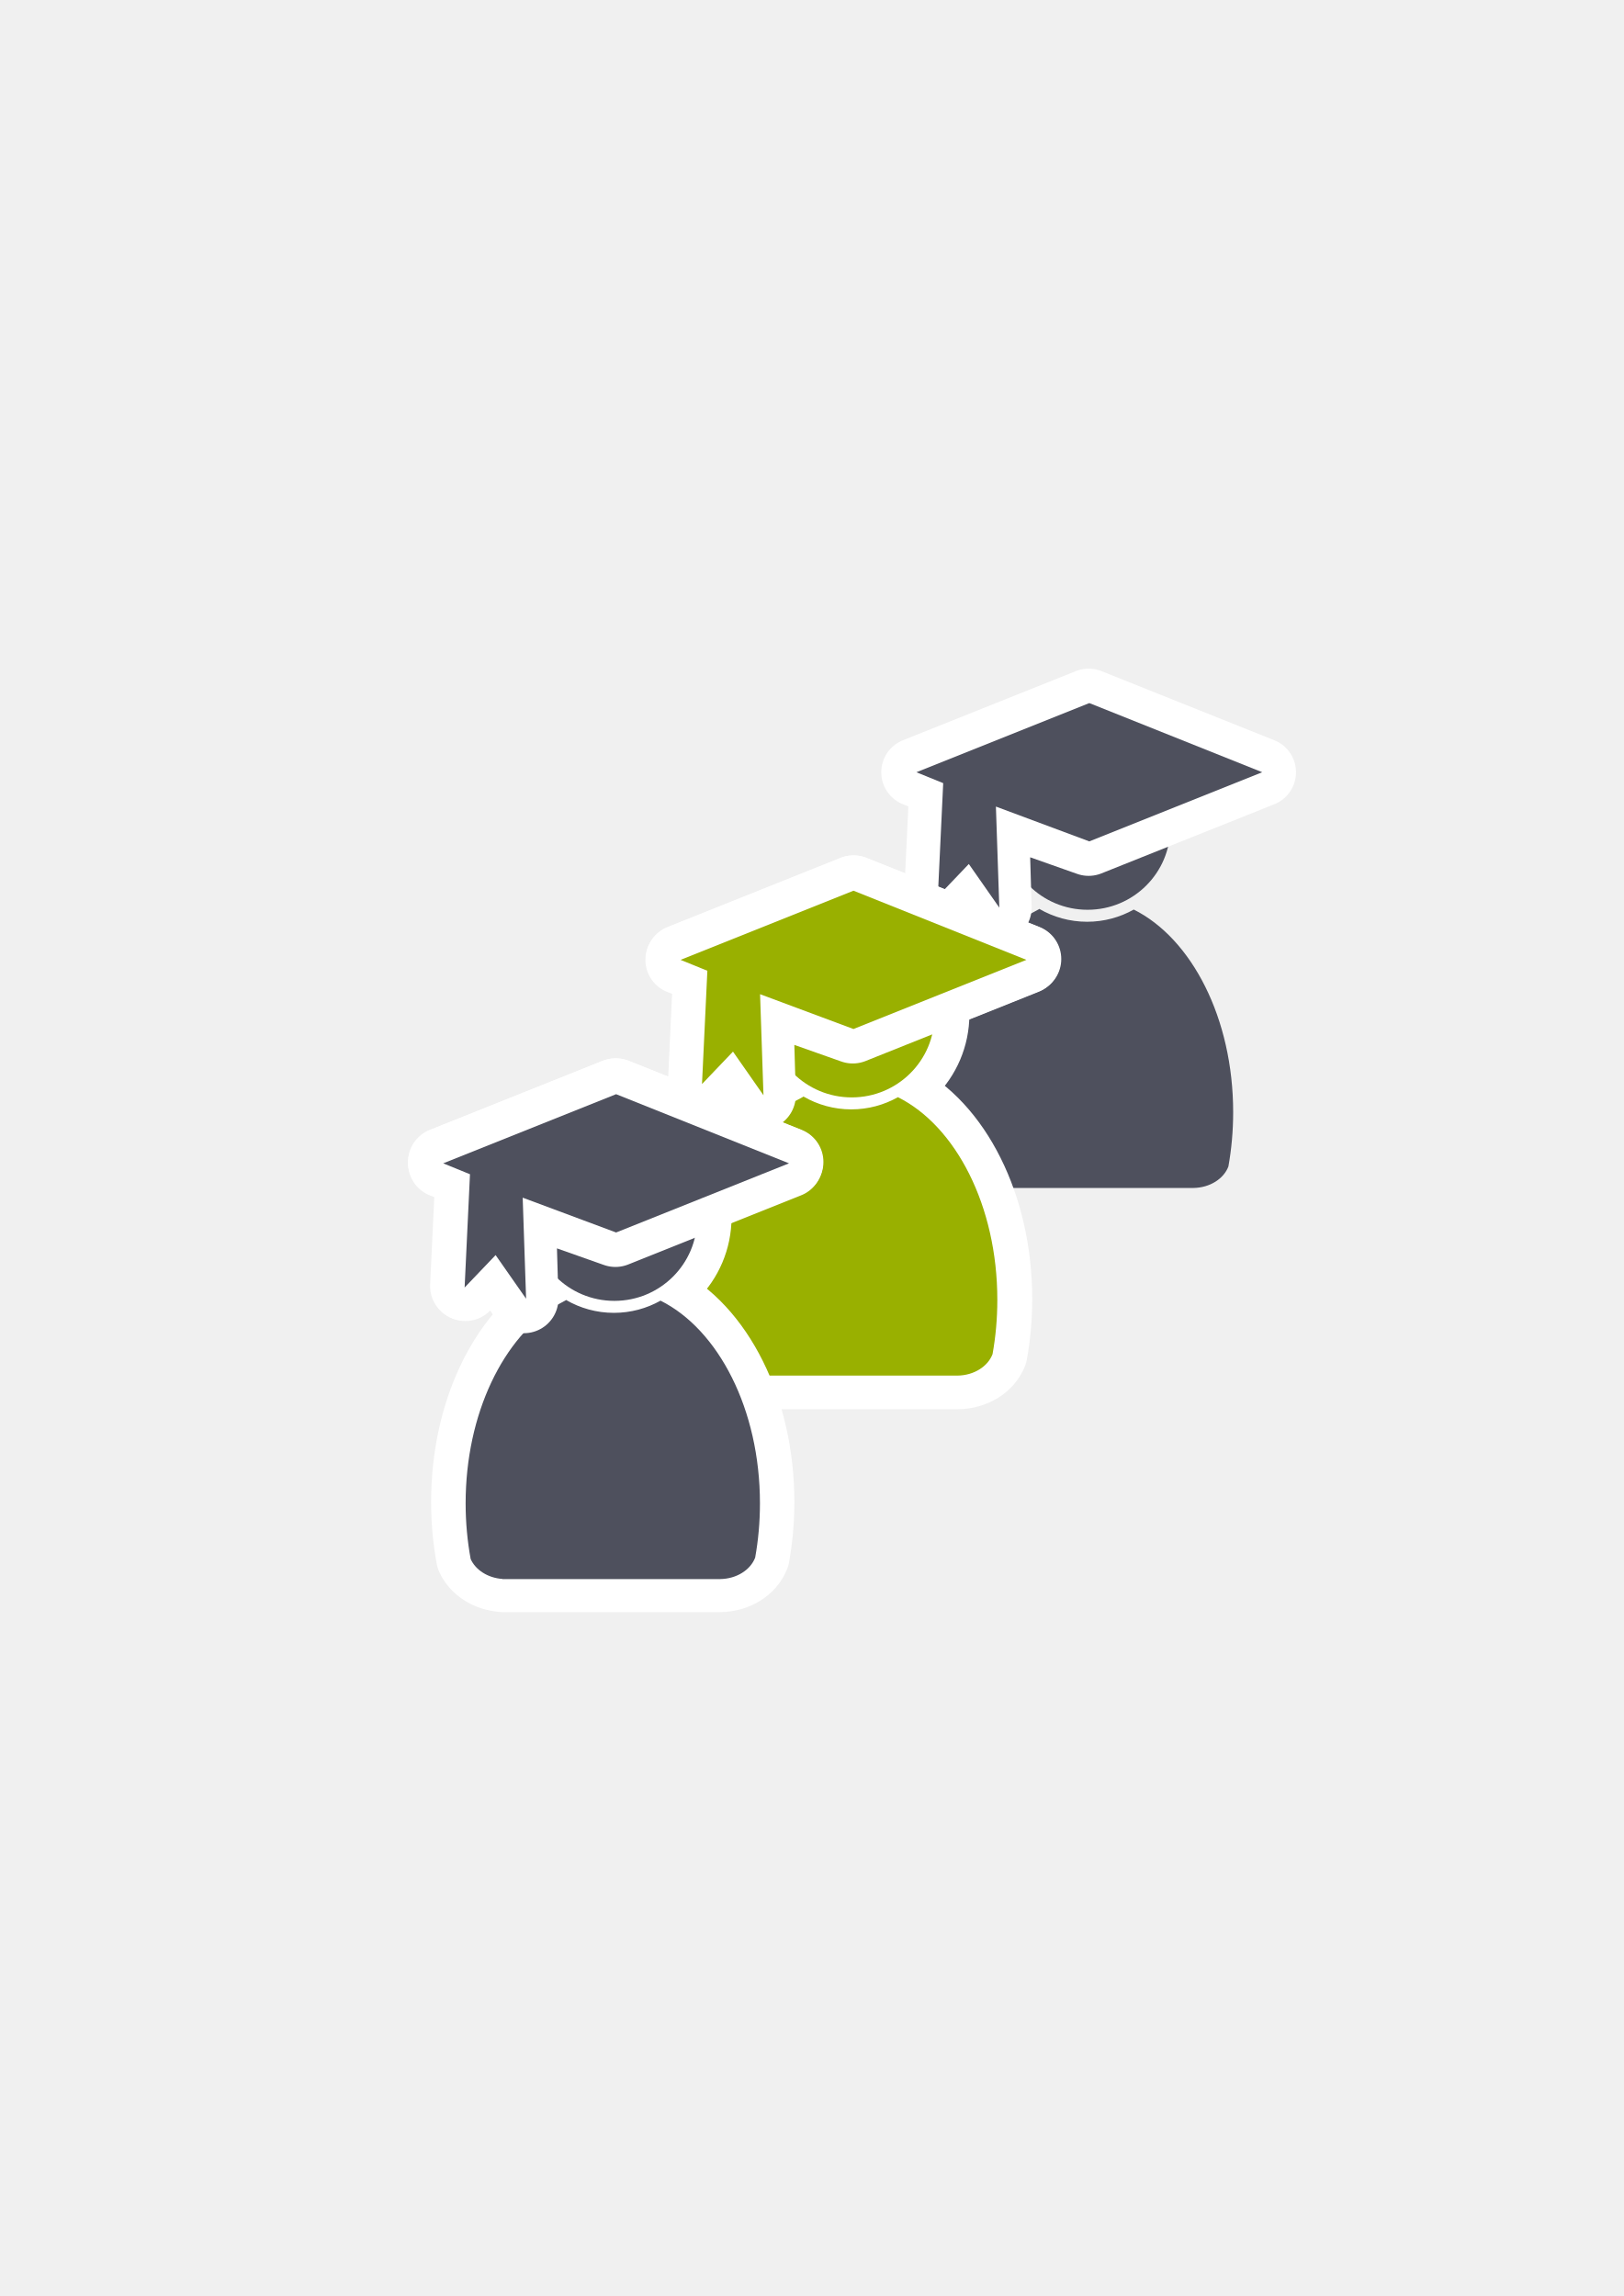
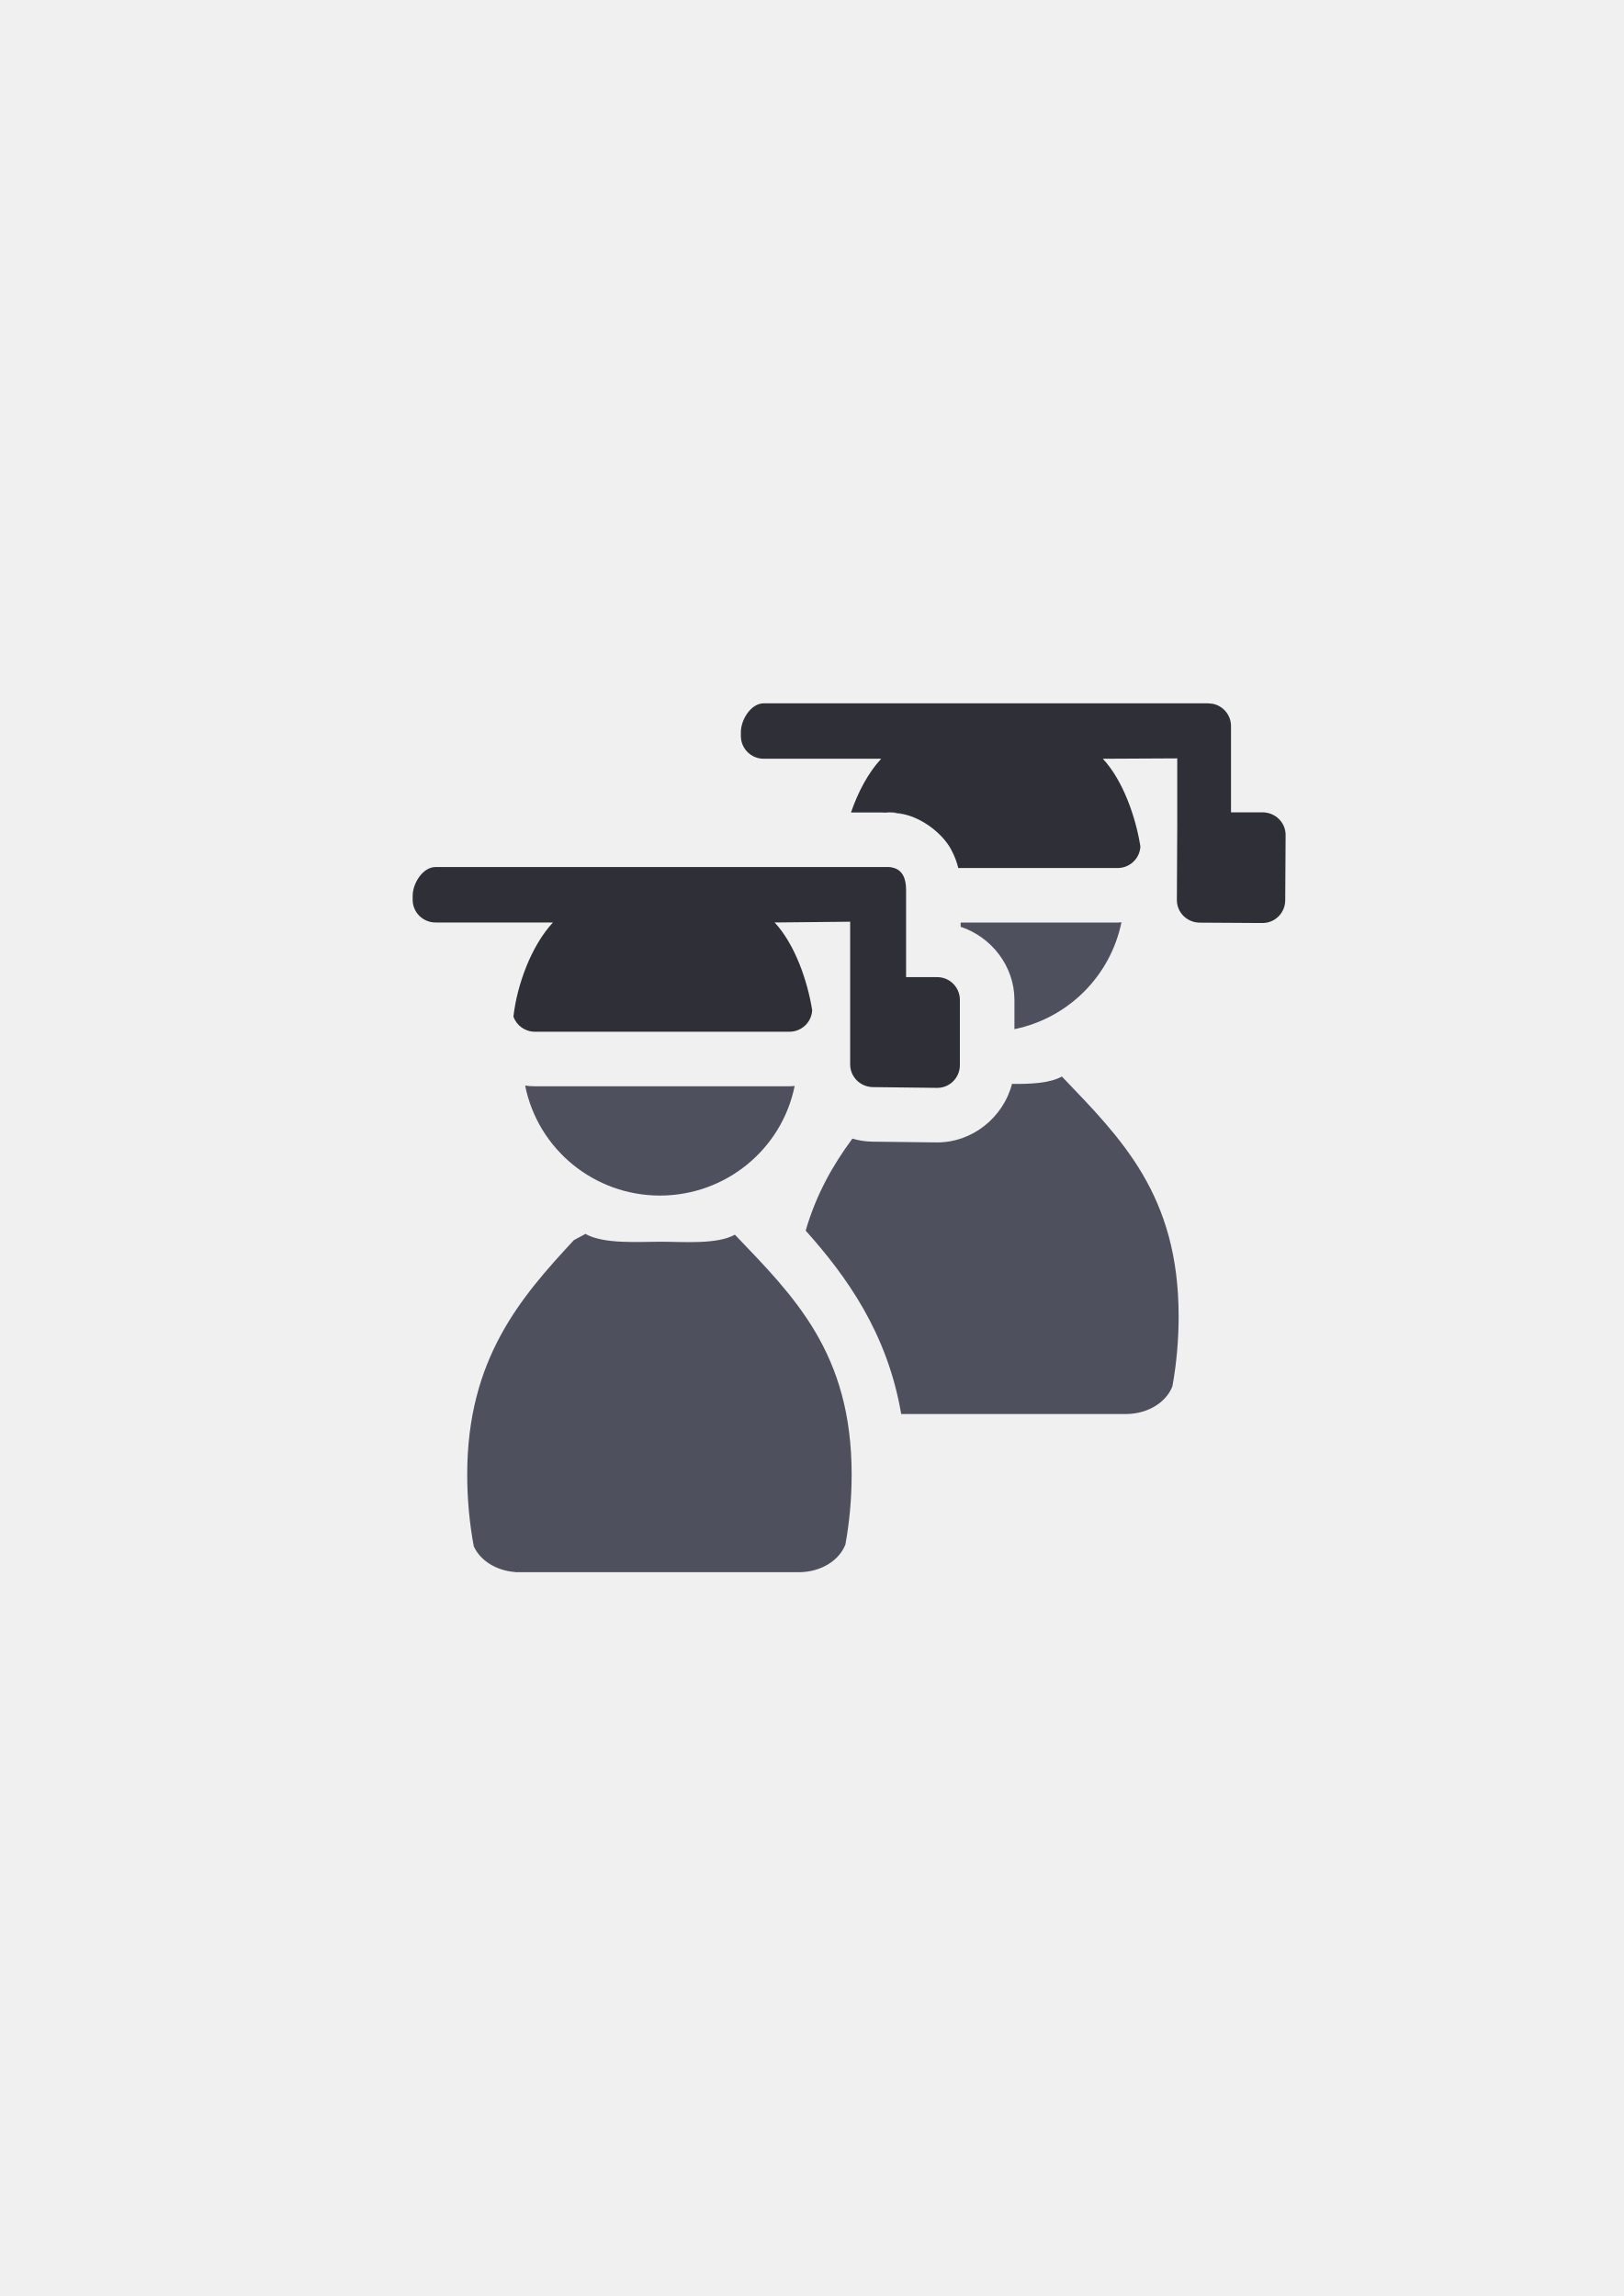
<svg xmlns="http://www.w3.org/2000/svg" xmlns:xlink="http://www.w3.org/1999/xlink" width="210mm" height="297mm" viewBox="0 0 744.094 1052.362" id="svg2" version="1.1">
  <defs id="defs4">
    <linearGradient id="linearGradient4287">
      <stop id="stop4559" offset="0" style="stop-color:#4e505d;stop-opacity:1;" />
      <stop id="stop4561" offset="1" style="stop-color:#7a8597;stop-opacity:1" />
    </linearGradient>
    <linearGradient id="linearGradient2224">
      <stop id="stop2226" offset="0" style="stop-color:#7c7c7c;stop-opacity:1;" />
      <stop id="stop2228" offset="1" style="stop-color:#b8b8b8;stop-opacity:1;" />
    </linearGradient>
    <linearGradient id="linearGradient15218">
      <stop id="stop15220" offset="0" style="stop-color:#eeeeef;stop-opacity:1;" />
      <stop id="stop2736" offset="0.599" style="stop-color:#d3d7cf;stop-opacity:1;" />
      <stop id="stop2738" offset="0.828" style="stop-color:#ffffff;stop-opacity:1;" />
      <stop id="stop15222" offset="1" style="stop-color:#d3d7cf;stop-opacity:1;" />
    </linearGradient>
    <pattern y="0" x="0" height="6" width="6" patternUnits="userSpaceOnUse" id="EMFhbasepattern" />
    <pattern y="0" x="0" height="6" width="6" patternUnits="userSpaceOnUse" id="EMFhbasepattern-5" />
    <pattern y="0" x="0" height="6" width="6" patternUnits="userSpaceOnUse" id="EMFhbasepattern-2" />
    <linearGradient xlink:href="#linearGradient4287" id="linearGradient4395" x1="275.873" y1="576.183" x2="276.989" y2="598.683" gradientUnits="userSpaceOnUse" />
    <linearGradient xlink:href="#linearGradient4287" id="linearGradient4397" x1="242.928" y1="578.783" x2="293.787" y2="560.283" gradientUnits="userSpaceOnUse" />
    <linearGradient xlink:href="#linearGradient4287" id="linearGradient4435" x1="275.873" y1="576.183" x2="276.989" y2="598.683" gradientUnits="userSpaceOnUse" />
    <linearGradient xlink:href="#linearGradient4287" id="linearGradient4437" x1="242.928" y1="578.783" x2="293.787" y2="560.283" gradientUnits="userSpaceOnUse" />
  </defs>
  <g id="layer1">
-     <g id="g4203" transform="translate(-2,-9)">
-       <g transform="matrix(0.6318148,0,0,0.6318148,547.64,384.1848)" id="g4312">
-         <path style="fill:#4e505d;fill-opacity:1;stroke:none;stroke-width:41.152;stroke-linecap:round;stroke-linejoin:round;stroke-opacity:1" d="m -109.808,65.516 c -0.107,0.095 -0.205,0.197 -0.316,0.289 l -5.983,3.241 c -39.022,23.116 -66.532,78.874 -66.532,143.986 0,13.985 1.276,27.536 3.656,40.427 3.53,7.898 12.401,13.687 23.029,14.443 l 0,0.087 157.97,0 0,-0.007 c 11.929,-0.168 21.977,-6.66 25.353,-15.559 2.259,-12.581 3.466,-25.78 3.466,-39.392 0,-68.167 -30.154,-126.079 -72.1,-147.019 -10.015,5.623 -21.559,8.849 -33.836,8.849 -12.634,1e-5 -24.494,-3.417 -34.707,-9.347 z" id="path2176-4" />
-         <ellipse style="fill:#4e505d;fill-opacity:1;stroke:none;stroke-width:14;stroke-miterlimit:4;stroke-dasharray:none;stroke-opacity:1" id="circle2187-6-7" cy="6.467" cx="-74.752" rx="60.027" ry="59.703" />
-         <path id="path4204-8-3" d="m -74,-83.766 -125.409,50.164 20.486,7.911 -3.889,81.476 20.706,-22.12 21.767,30.959 -2.121,-72.263 68.461,24.201 125.409,-50.164 z" style="fill:#252525;fill-rule:evenodd;stroke:#ffffff;stroke-width:50;stroke-linecap:butt;stroke-linejoin:round;stroke-miterlimit:4;stroke-dasharray:none;stroke-opacity:1" />
-         <path id="path4204-7" d="m -73.5,-83.766 -125.409,50.164 19.425,7.911 -3.889,82.183 22.474,-23.534 22.12,31.666 -2.475,-73.324 67.754,25.261 125.409,-50.164 z" style="fill:#4e505d;fill-rule:evenodd;stroke:none;stroke-width:1px;stroke-linecap:butt;stroke-linejoin:miter;stroke-opacity:1" />
-       </g>
-     </g>
-     <rect style="fill:none;fill-rule:evenodd;stroke:none;stroke-width:1px;stroke-linecap:butt;stroke-linejoin:miter;stroke-opacity:1" id="rect3336" width="400" height="400" x="189.145" y="322.27" />
-     <g id="g4176" transform="matrix(0.9991757,0,0,0.9991757,-189.264,1.061686)" />
-     <g id="g4170-4" style="stroke:none;stroke-linecap:square;stroke-linejoin:miter;stroke-opacity:1" transform="matrix(0.9224966,-0.06922992,0.06922992,0.9224966,-40.75893,-97.65533)" />
-     <g id="g4210" transform="translate(2,-7)">
-       <g style="stroke:#ffffff;stroke-width:50;stroke-linejoin:round;stroke-miterlimit:4;stroke-dasharray:none" transform="matrix(0.6318148,0,0,0.6318148,-88.65201,442.5247)" id="g4318-1">
-         <path style="fill:#99b000;fill-opacity:1;stroke:#ffffff;stroke-width:50;stroke-linecap:round;stroke-linejoin:round;stroke-miterlimit:4;stroke-dasharray:none;stroke-opacity:1" d="m 720.192,105.516 c -0.107,0.095 -0.205,0.197 -0.316,0.289 l -5.983,3.241 c -39.022,23.116 -66.532,78.874 -66.532,143.986 0,13.985 1.276,27.536 3.656,40.427 3.53,7.898 12.401,13.687 23.029,14.443 l 0,0.087 157.97,0 0,-0.007 c 11.929,-0.168 21.977,-6.66 25.353,-15.559 2.259,-12.581 3.466,-25.78 3.466,-39.392 0,-68.167 -30.154,-126.079 -72.1,-147.019 -10.015,5.623 -21.559,8.849 -33.836,8.849 -12.634,1e-5 -24.494,-3.417 -34.707,-9.347 z" id="path2176-5-4" />
-         <ellipse style="fill:#99b000;fill-opacity:1;stroke:#ffffff;stroke-width:50;stroke-linejoin:round;stroke-miterlimit:4;stroke-dasharray:none;stroke-opacity:1" id="circle2187-6-1-2" cy="46.467" cx="755.248" rx="60.027" ry="59.703" />
-         <path id="path4204-8-6-9" d="m 756,-43.766 -125.409,50.164 20.486,7.911 -3.889,81.476 20.706,-22.12 21.767,30.959 -2.121,-72.263 68.461,24.201 125.409,-50.164 z" style="fill:#252525;fill-rule:evenodd;stroke:#ffffff;stroke-width:50;stroke-linecap:butt;stroke-linejoin:round;stroke-miterlimit:4;stroke-dasharray:none;stroke-opacity:1" />
-         <path id="path4204-9-5" d="m 756.5,-43.766 -125.409,50.164 19.425,7.911 -3.889,82.183 22.474,-23.534 22.12,31.666 -2.475,-73.324 67.754,25.261 125.409,-50.164 z" style="fill:#99b000;fill-rule:evenodd;stroke:#ffffff;stroke-width:50;stroke-linecap:butt;stroke-linejoin:round;stroke-miterlimit:4;stroke-dasharray:none;stroke-opacity:1" />
-       </g>
-       <g transform="matrix(0.6318148,0,0,0.6318148,-88.84305,442.9093)" id="g4318">
-         <path style="fill:#99b000;fill-opacity:1;stroke:none;stroke-width:41.152;stroke-linecap:round;stroke-linejoin:round;stroke-opacity:1" d="m 720.192,105.516 c -0.107,0.095 -0.205,0.197 -0.316,0.289 l -5.983,3.241 c -39.022,23.116 -66.532,78.874 -66.532,143.986 0,13.985 1.276,27.536 3.656,40.427 3.53,7.898 12.401,13.687 23.029,14.443 l 0,0.087 157.97,0 0,-0.007 c 11.929,-0.168 21.977,-6.66 25.353,-15.559 2.259,-12.581 3.466,-25.78 3.466,-39.392 0,-68.167 -30.154,-126.079 -72.1,-147.019 -10.015,5.623 -21.559,8.849 -33.836,8.849 -12.634,1e-5 -24.494,-3.417 -34.707,-9.347 z" id="path2176-5" />
-         <ellipse style="fill:#99b000;fill-opacity:1;stroke:none;stroke-width:14;stroke-miterlimit:4;stroke-dasharray:none;stroke-opacity:1" id="circle2187-6-1" cy="46.467" cx="755.248" rx="60.027" ry="59.703" />
-         <path id="path4204-8-6" d="m 756,-43.766 -125.409,50.164 20.486,7.911 -3.889,81.476 20.706,-22.12 21.767,30.959 -2.121,-72.263 68.461,24.201 125.409,-50.164 z" style="fill:#252525;fill-rule:evenodd;stroke:#ffffff;stroke-width:50;stroke-linecap:butt;stroke-linejoin:round;stroke-miterlimit:4;stroke-dasharray:none;stroke-opacity:1" />
-         <path id="path4204-9" d="m 756.5,-43.766 -125.409,50.164 19.425,7.911 -3.889,82.183 22.474,-23.534 22.12,31.666 -2.475,-73.324 67.754,25.261 125.409,-50.164 z" style="fill:#99b000;fill-rule:evenodd;stroke:none;stroke-width:1px;stroke-linecap:butt;stroke-linejoin:miter;stroke-opacity:1" />
-       </g>
-     </g>
-     <g id="g4191" transform="translate(4.999999,8)">
-       <g style="stroke:#ffffff;stroke-width:50;stroke-linejoin:round;stroke-miterlimit:4;stroke-dasharray:none" transform="matrix(0.6318149,0,0,0.6318149,353.8428,287.5115)" id="g4306-1">
-         <path style="fill:#4e505d;fill-opacity:1;stroke:#ffffff;stroke-width:50;stroke-linecap:round;stroke-linejoin:round;stroke-miterlimit:4;stroke-dasharray:none;stroke-opacity:1" d="m -157.43,474.316 c -0.107,0.095 -0.205,0.197 -0.316,0.289 l -5.983,3.241 c -39.022,23.116 -66.532,78.874 -66.532,143.986 0,13.985 1.276,27.536 3.656,40.427 3.53,7.898 12.401,13.687 23.029,14.443 l 0,0.087 157.97,0 0,-0.007 c 11.929,-0.168 21.977,-6.66 25.353,-15.559 2.259,-12.581 3.466,-25.78 3.466,-39.392 0,-68.167 -30.154,-126.079 -72.1,-147.019 -10.015,5.623 -21.559,8.849 -33.836,8.849 -12.634,10e-6 -24.494,-3.417 -34.707,-9.347 z" id="path2176-8" />
-         <ellipse style="fill:#4e505d;fill-opacity:1;stroke:#ffffff;stroke-width:50;stroke-linejoin:round;stroke-miterlimit:4;stroke-dasharray:none;stroke-opacity:1" id="circle2187-6-8" cy="415.267" cx="-122.375" rx="60.027" ry="59.703" />
-         <path id="path4204-8-0" d="m -121.622,325.034 -125.409,50.164 20.486,7.911 -3.889,81.476 20.706,-22.12 21.767,30.959 -2.121,-72.263 68.461,24.201 L 3.787,375.197 Z" style="fill:#252525;fill-rule:evenodd;stroke:#ffffff;stroke-width:50;stroke-linecap:butt;stroke-linejoin:round;stroke-miterlimit:4;stroke-dasharray:none;stroke-opacity:1" />
-         <path id="path4204-2" d="m -121.122,325.034 -125.409,50.164 19.425,7.911 -3.889,82.183 22.474,-23.534 22.12,31.666 -2.475,-73.324 67.754,25.261 L 4.287,375.197 Z" style="fill:#4e505d;fill-rule:evenodd;stroke:#ffffff;stroke-width:50;stroke-linecap:butt;stroke-linejoin:round;stroke-miterlimit:4;stroke-dasharray:none;stroke-opacity:1" />
-       </g>
-       <g transform="matrix(0.6318149,0,0,0.6318149,353.8671,288.1547)" id="g4306">
-         <path style="fill:#4e505d;fill-opacity:1;stroke:none;stroke-width:41.152;stroke-linecap:round;stroke-linejoin:round;stroke-opacity:1" d="m -157.43,474.316 c -0.107,0.095 -0.205,0.197 -0.316,0.289 l -5.983,3.241 c -39.022,23.116 -66.532,78.874 -66.532,143.986 0,13.985 1.276,27.536 3.656,40.427 3.53,7.898 12.401,13.687 23.029,14.443 l 0,0.087 157.97,0 0,-0.007 c 11.929,-0.168 21.977,-6.66 25.353,-15.559 2.259,-12.581 3.466,-25.78 3.466,-39.392 0,-68.167 -30.154,-126.079 -72.1,-147.019 -10.015,5.623 -21.559,8.849 -33.836,8.849 -12.634,10e-6 -24.494,-3.417 -34.707,-9.347 z" id="path2176" />
-         <ellipse style="fill:#4e505d;fill-opacity:1;stroke:none;stroke-width:14;stroke-miterlimit:4;stroke-dasharray:none;stroke-opacity:1" id="circle2187-6" cy="415.267" cx="-122.375" rx="60.027" ry="59.703" />
-         <path id="path4204-8" d="m -121.622,325.034 -125.409,50.164 20.486,7.911 -3.889,81.476 20.706,-22.12 21.767,30.959 -2.121,-72.263 68.461,24.201 L 3.787,375.197 Z" style="fill:#252525;fill-rule:evenodd;stroke:#ffffff;stroke-width:50;stroke-linecap:butt;stroke-linejoin:round;stroke-miterlimit:4;stroke-dasharray:none;stroke-opacity:1" />
-         <path id="path4204" d="m -121.122,325.034 -125.409,50.164 19.425,7.911 -3.889,82.183 22.474,-23.534 22.12,31.666 -2.475,-73.324 67.754,25.261 L 4.287,375.197 Z" style="fill:#4e505d;fill-rule:evenodd;stroke:none;stroke-width:1px;stroke-linecap:butt;stroke-linejoin:miter;stroke-opacity:1" />
-       </g>
+     <g transform="translate(0.1328485,-8.5773805e-5)" id="g4807">
+       <path id="path5152" d="m 486.498,493.422 c -5.601,3.107 -14.523,3.467 -22.855,3.385 -3.967,15.285 -18.153,27.004 -34.666,26.811 l -29.318,-0.344 c -3.149,-0.037 -6.221,-0.524 -9.158,-1.389 -8.916,12.024 -16.613,25.58 -21.416,42.168 18.812,21.041 37.433,46.975 43.779,84.059 l 103.354,0 0,-0.006 c 9.845,-0.137 18.136,-5.429 20.922,-12.686 C 539.003,625.161 540,614.4 540,603.301 c 0,-55.583 -26.201,-81.352 -53.502,-109.879 z" style="fill:#4e505d;fill-opacity:1;stroke:none;stroke-width:41.152;stroke-linecap:round;stroke-linejoin:round;stroke-opacity:1" />
+       <path id="path5154" d="m 447.258,347.363 a 63.022,62.97 0 0 0 -18.941,4.5 25.003,25.003 0 0 1 -6.35,12.969 c -1.44,1.543 -3.128,4.585 -4.791,8.021 l 74.361,0 c -1.658,-3.595 -3.318,-6.712 -4.557,-8.041 a 25.003,25.003 0 0 1 -5.818,-10.604 63.022,62.97 0 0 0 -23.783,-6.846 l -10.121,0 z m 66.539,75.369 c -0.584,0.068 -1.171,0.121 -1.77,0.121 l -71.926,0 0,1.924 c 14.14,4.694 24.648,18.09 24.648,33.518 l 0,13.418 a 63.022,62.97 0 0 0 49.047,-48.98 z" style="fill:#4e505d;fill-opacity:1;stroke:none;stroke-width:14;stroke-miterlimit:4;stroke-dasharray:none;stroke-opacity:1" />
+       <path id="path4715" d="m 349.869,322.363 c -5.807,0 -10.482,7.434 -10.482,13.211 l 0,1.77 c 0,5.777 4.675,10.426 10.482,10.426 l 53.824,0 c -5.956,6.378 -10.662,15.359 -13.848,24.635 l 14.93,0 0.918,0 c 0.757,-0.045 1.472,-0.066 2.125,-0.06 3.579,0.032 5.582,0.709 5.881,0.77 l -2.477,-0.373 c 2e-4,0 -1.007,0.002 -1.812,-0.002 1.497,0.138 4.242,0.393 4.383,0.406 8.715,1.802 17.823,8.738 21.814,15.98 1.705,3.092 2.748,6 3.412,8.729 l 73.008,0 c 5.61,0 10.148,-4.345 10.451,-9.848 l 0,-0.002 c -2.097,-13.378 -7.927,-30.275 -17.207,-40.234 l 34.094,-0.172 0,30.338 -0.172,34.525 c -0.029,5.777 4.675,10.393 10.482,10.428 l 28.695,0.174 c 5.807,0.035 10.447,-4.652 10.48,-10.43 l 0.172,-29.875 c 0.033,-5.777 -4.674,-10.36 -10.48,-10.43 l -14.543,0 0,-37.768 0,-1.77 c 0,-5.055 -3.579,-9.247 -8.363,-10.217 0,0 -0.002,0 -0.002,0 -0.684,-0.138 -2.843,-0.211 -2.117,-0.211 l -203.648,0 z m 55.824,50.041 c -0.627,0.037 -1.278,0.088 -1.975,0.17 l 2.898,-0.17 -0.924,0 z" style="color:#000000;clip-rule:nonzero;display:inline;overflow:visible;visibility:visible;opacity:1;isolation:auto;mix-blend-mode:normal;color-interpolation:sRGB;color-interpolation-filters:linearRGB;solid-color:#000000;solid-opacity:1;fill:#2f3037;fill-opacity:1;fill-rule:evenodd;stroke:none;stroke-width:35;stroke-linecap:butt;stroke-linejoin:round;stroke-miterlimit:4;stroke-dasharray:none;stroke-dashoffset:0;stroke-opacity:1;color-rendering:auto;image-rendering:auto;shape-rendering:auto;text-rendering:auto;enable-background:accumulate" />
+       <flowRoot style="font-style:normal;font-variant:normal;font-weight:bold;font-stretch:normal;font-size:40px;line-height:125%;font-family:sans-serif;-inkscape-font-specification:'sans-serif Bold';letter-spacing:0px;word-spacing:0px;fill:#252525;fill-opacity:1;stroke:none;stroke-width:1px;stroke-linecap:butt;stroke-linejoin:miter;stroke-opacity:1" id="flowRoot4169" xml:space="preserve" transform="matrix(6.150942,0,0,6.141855,-2093.499,-3261.605)">
+         <flowRegion id="flowRegion4171">
+           <rect style="font-style:normal;font-variant:normal;font-weight:bold;font-stretch:normal;font-family:sans-serif;-inkscape-font-specification:'sans-serif Bold'" y="427.08" x="89.541" height="88.789" width="56.433" id="rect4173" />
+         </flowRegion>
+         <flowPara id="flowPara4175" />
+       </flowRoot>
+       <rect y="322.184" x="189.045" height="399.409" width="400" id="rect3336" style="fill:none;fill-rule:evenodd;stroke:none;stroke-width:1px;stroke-linecap:butt;stroke-linejoin:miter;stroke-opacity:1" />
+       <flowRoot transform="matrix(1.012116,0,0,1,-2.994184,-0.2923896)" xml:space="preserve" id="flowRoot4169-5" style="font-style:normal;font-weight:normal;font-size:40px;line-height:125%;font-family:sans-serif;letter-spacing:0px;word-spacing:0px;fill:#252525;fill-opacity:1;stroke:none;stroke-width:1px;stroke-linecap:butt;stroke-linejoin:miter;stroke-opacity:1">
+         <flowRegion id="flowRegion4171-8">
+           <rect id="rect4173-3" width="56.433" height="88.789" x="89.541" y="427.08" />
+         </flowRegion>
+         <flowPara id="flowPara4175-1" />
+       </flowRoot>
+       <flowRoot transform="matrix(1.012116,0,0,1,565.0123,57.73119)" xml:space="preserve" id="flowRoot4169-9" style="font-style:normal;font-weight:normal;font-size:40px;line-height:125%;font-family:sans-serif;letter-spacing:0px;word-spacing:0px;fill:#252525;fill-opacity:1;stroke:none;stroke-width:1px;stroke-linecap:butt;stroke-linejoin:miter;stroke-opacity:1">
+         <flowRegion id="flowRegion4171-9">
+           <rect id="rect4173-6" width="56.433" height="88.789" x="89.541" y="427.08" />
+         </flowRegion>
+         <flowPara id="flowPara4175-7" />
+       </flowRoot>
+       <path style="fill:#4e505d;fill-opacity:1;stroke:none;stroke-width:41.152;stroke-linecap:round;stroke-linejoin:round;stroke-opacity:1" d="m 268.08,565.513 c -0.089,0.077 -0.169,0.161 -0.261,0.236 l -4.937,2.643 c -24.197,26.054 -48.907,54.313 -48.907,107.406 0,11.404 1.053,22.453 3.017,32.964 2.914,6.44 10.234,11.16 19.005,11.776 l 0,0.071 130.369,0 0,-0.006 c 9.845,-0.137 18.137,-5.43 20.923,-12.687 1.864,-10.259 2.861,-21.021 2.861,-32.12 0,-55.583 -26.201,-81.352 -53.503,-109.879 -8.265,4.585 -23.792,3.216 -33.924,3.216 -10.427,10e-6 -26.214,1.214 -34.643,-3.622 z" id="path2176-1" />
+       <path id="circle2187-6-2" d="m 302.271,422.684 a 63.022,62.652 0 0 0 -24.527,5.01 25.003,25.003 0 0 1 -6.189,12.18 c -1.44,1.542 -3.126,4.586 -4.789,8.021 l 74.359,0 c -1.658,-3.595 -3.318,-6.712 -4.557,-8.041 a 25.003,25.003 0 0 1 -5.746,-10.299 63.022,62.652 0 0 0 -28.551,-6.871 z m -61.742,74.902 a 63.022,62.652 0 0 0 61.742,50.4 63.022,62.652 0 0 0 61.775,-50.268 c -0.802,0.1 -1.608,0.176 -2.432,0.176 l -116.602,0 c -1.517,0 -3.01,-0.116 -4.484,-0.309 z" style="fill:#4e505d;fill-opacity:1;stroke:none;stroke-width:14;stroke-miterlimit:4;stroke-dasharray:none;stroke-opacity:1" />
+       <path id="rect4228" d="m 199.457,397.405 c -5.807,0 -10.482,7.433 -10.482,13.211 l 0,1.769 c 0,5.777 4.675,10.427 10.482,10.427 l 53.825,0 c -9.988,10.697 -16.499,28.703 -18.131,43.167 1.445,4.036 5.299,6.915 9.864,6.915 l 116.6,0 c 5.61,0 10.149,-4.344 10.452,-9.847 l 0,-0.002 c -2.097,-13.378 -7.928,-30.274 -17.207,-40.234 l 34.611,-0.345 0,30.337 0,35.043 c 0,5.777 4.676,10.36 10.482,10.429 l 29.317,0.345 c 5.807,0.068 10.481,-4.651 10.481,-10.429 l 0,-29.895 c 0,-5.777 -4.674,-10.48 -10.481,-10.429 l -14.169,0 0,-38.265 0,-1.769 c 0,-5.055 -1.58,-9.248 -6.364,-10.218 -5.7e-4,-1.2e-4 -9e-4,1.1e-4 -0.002,0 -0.684,-0.138 -1.396,-0.295 -2.117,-0.211 l -1.842,0 -205.319,0 z m 35.124,66.034 c 0.018,0.192 0.05,0.38 0.078,0.569 -0.029,-0.189 -0.06,-0.377 -0.078,-0.569 z m 0.128,0.902 c 0.044,0.242 0.1,0.479 0.16,0.714 -0.061,-0.235 -0.115,-0.473 -0.16,-0.714 z m 0.196,0.854 c 0.07,0.258 0.15,0.511 0.239,0.76 -0.089,-0.25 -0.168,-0.503 -0.239,-0.76 z" style="color:#000000;clip-rule:nonzero;display:inline;overflow:visible;visibility:visible;opacity:1;isolation:auto;mix-blend-mode:normal;color-interpolation:sRGB;color-interpolation-filters:linearRGB;solid-color:#000000;solid-opacity:1;fill:#2f3037;fill-opacity:1;fill-rule:evenodd;stroke:none;stroke-width:35;stroke-linecap:butt;stroke-linejoin:round;stroke-miterlimit:4;stroke-dasharray:none;stroke-dashoffset:0;stroke-opacity:1;color-rendering:auto;image-rendering:auto;shape-rendering:auto;text-rendering:auto;enable-background:accumulate" />
    </g>
  </g>
</svg>
